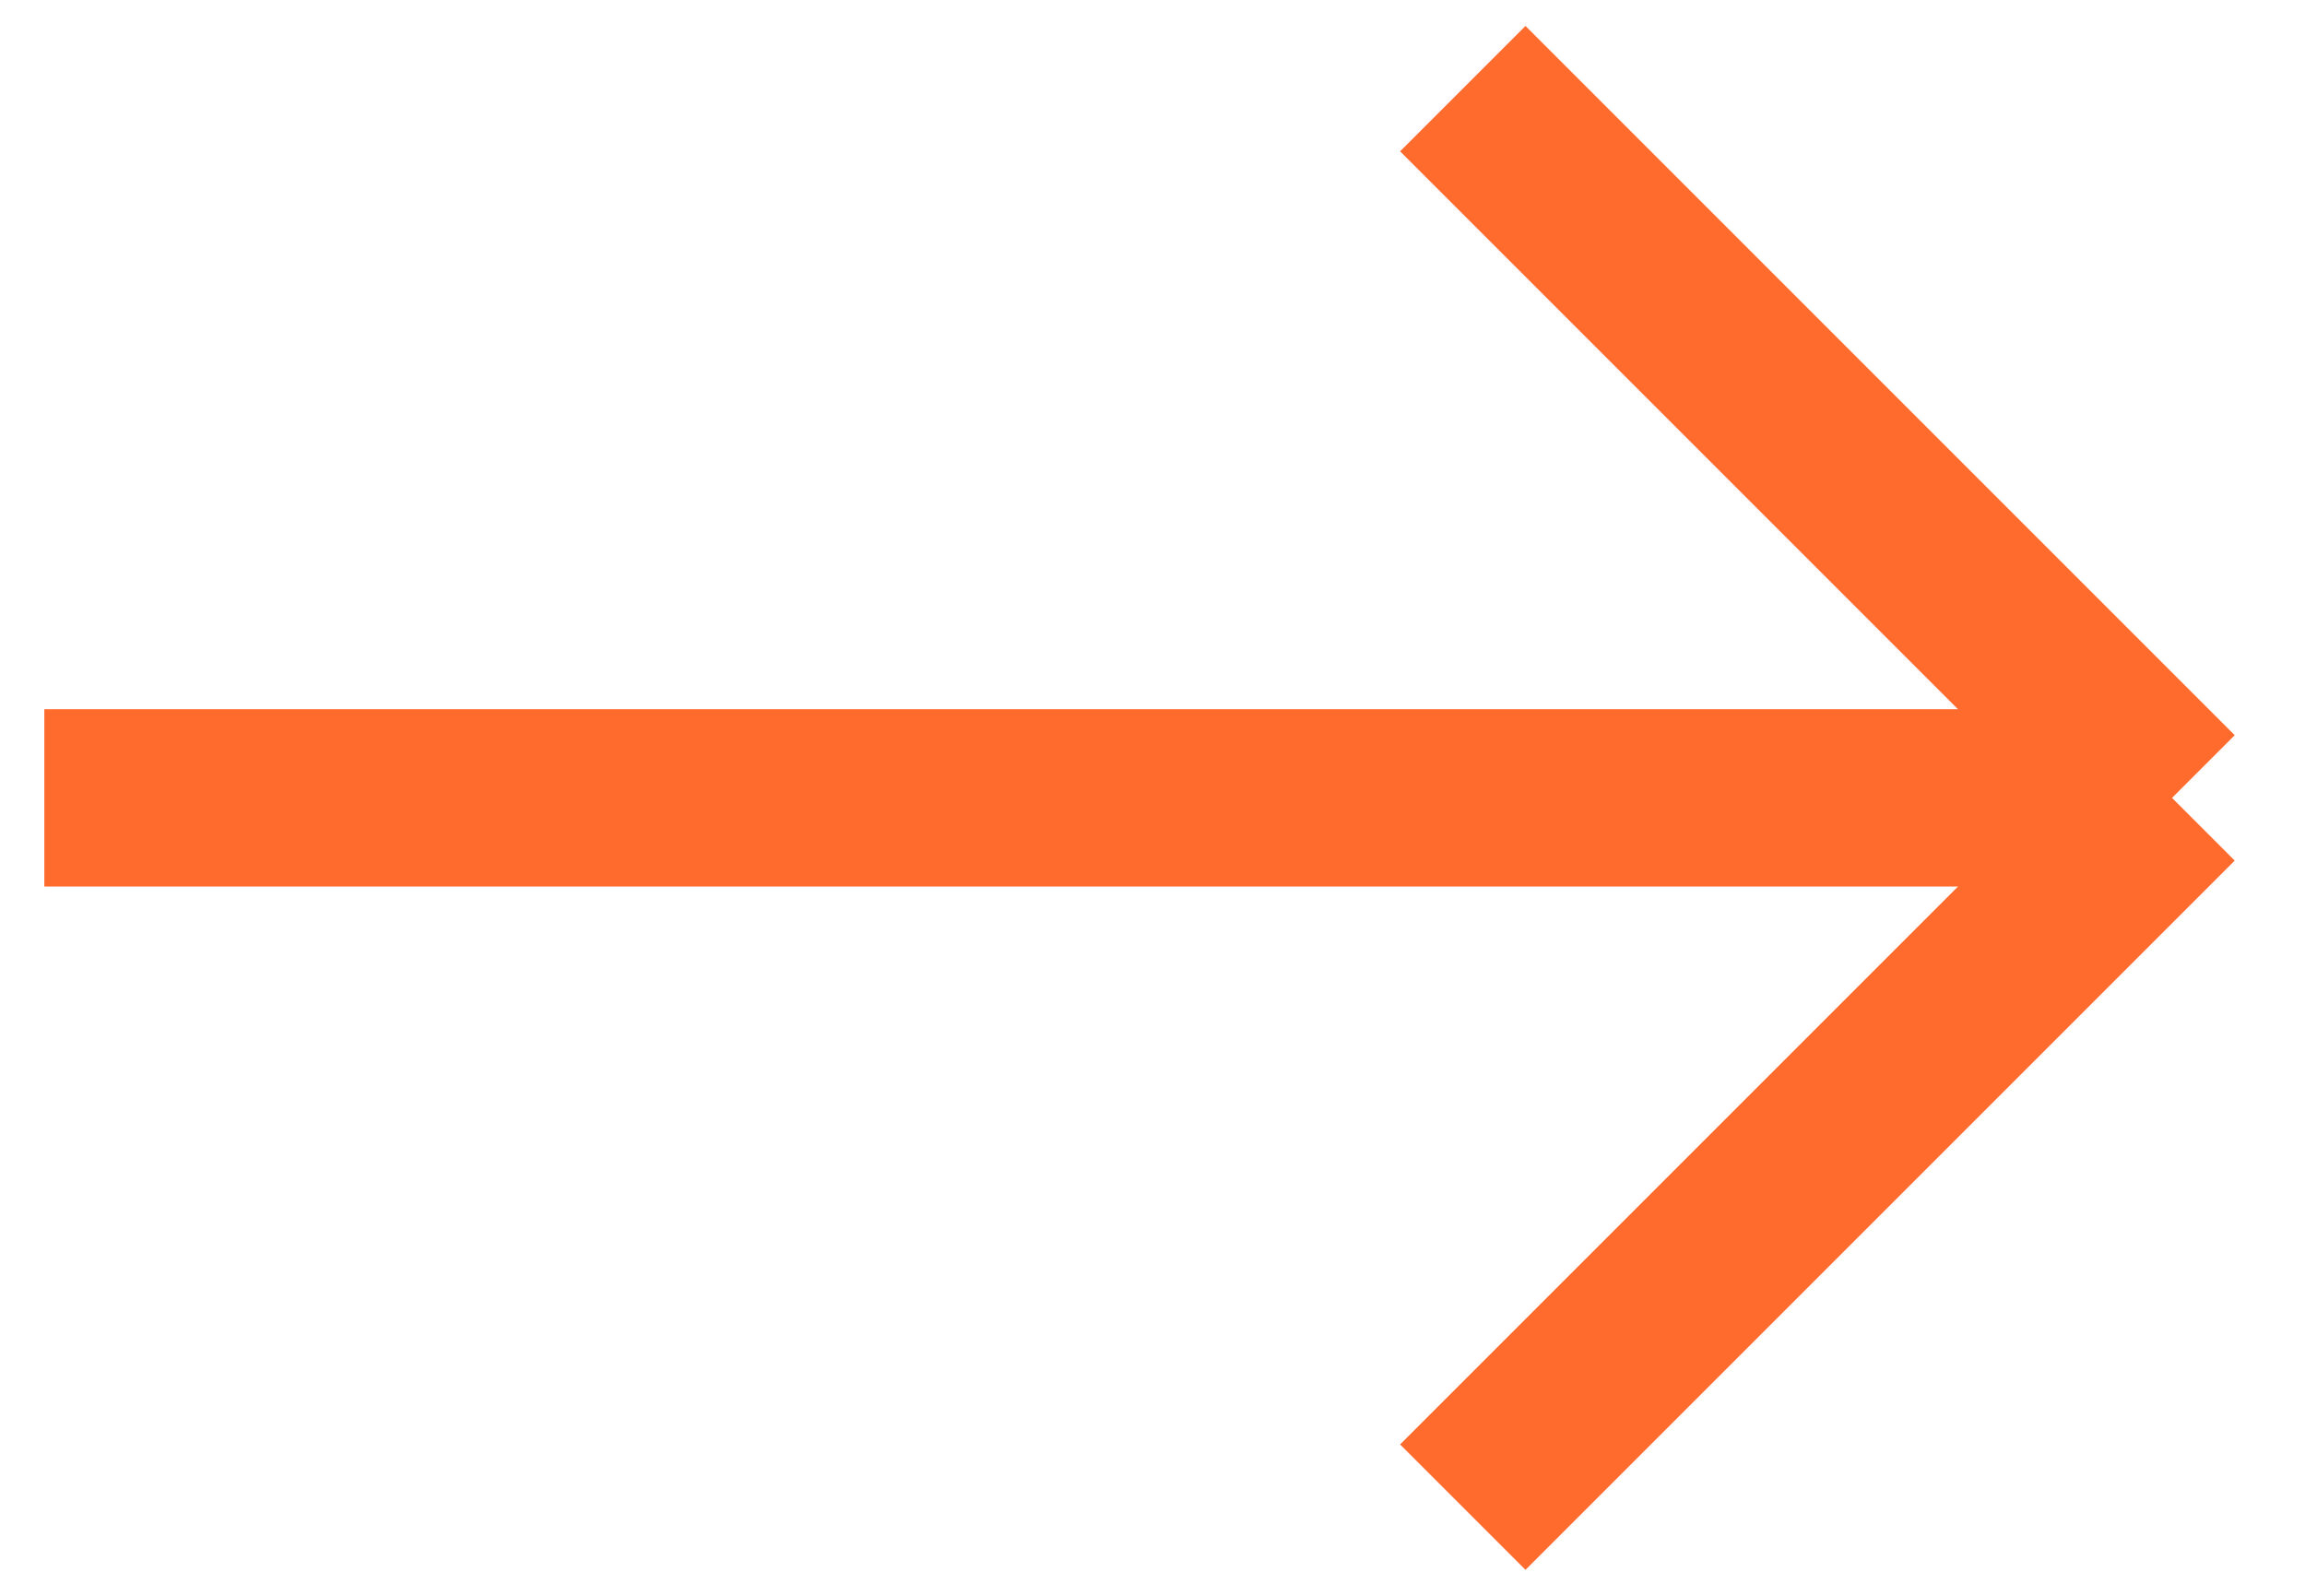
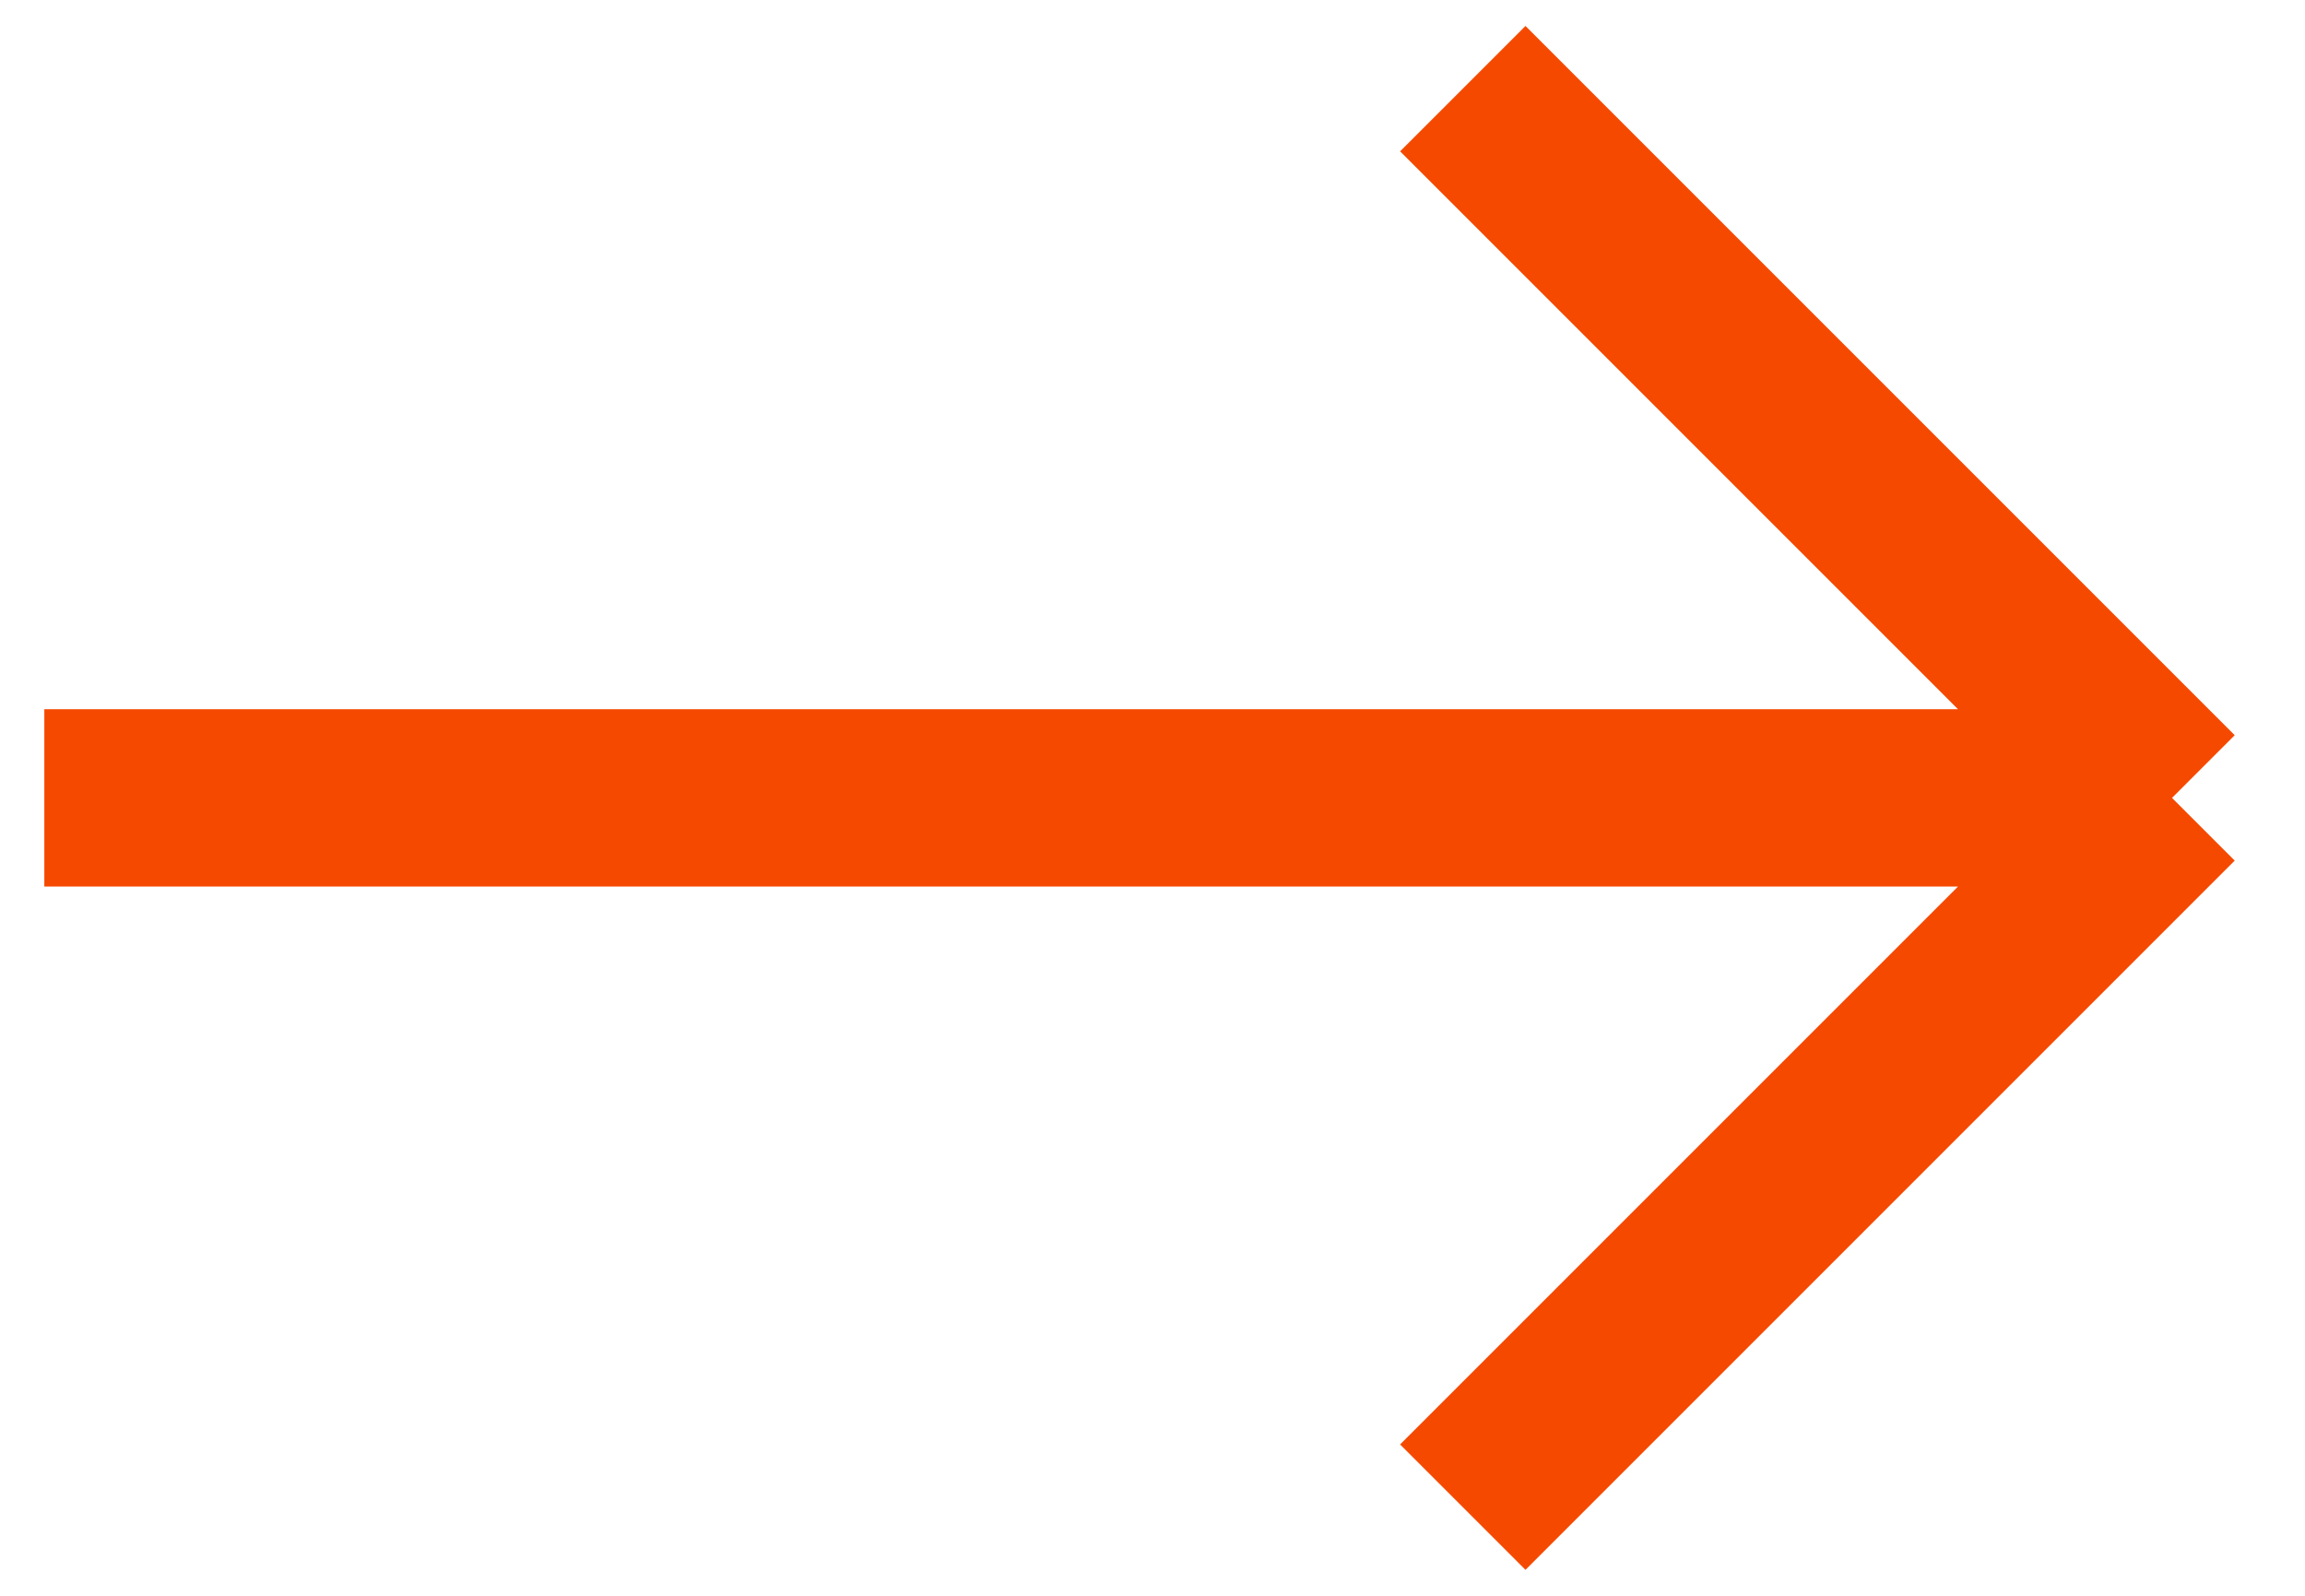
<svg xmlns="http://www.w3.org/2000/svg" width="26" height="18" viewBox="0 0 26 18" fill="none">
-   <path d="M0.5 9L24.5 9M24.5 9L16.5 1M24.5 9L16.5 17" stroke="#FF6A2D" stroke-width="2" />
+   <path d="M0.5 9L24.5 9M24.5 9L16.5 1M24.5 9L16.5 17" stroke="#f54900" stroke-width="2" />
</svg>
